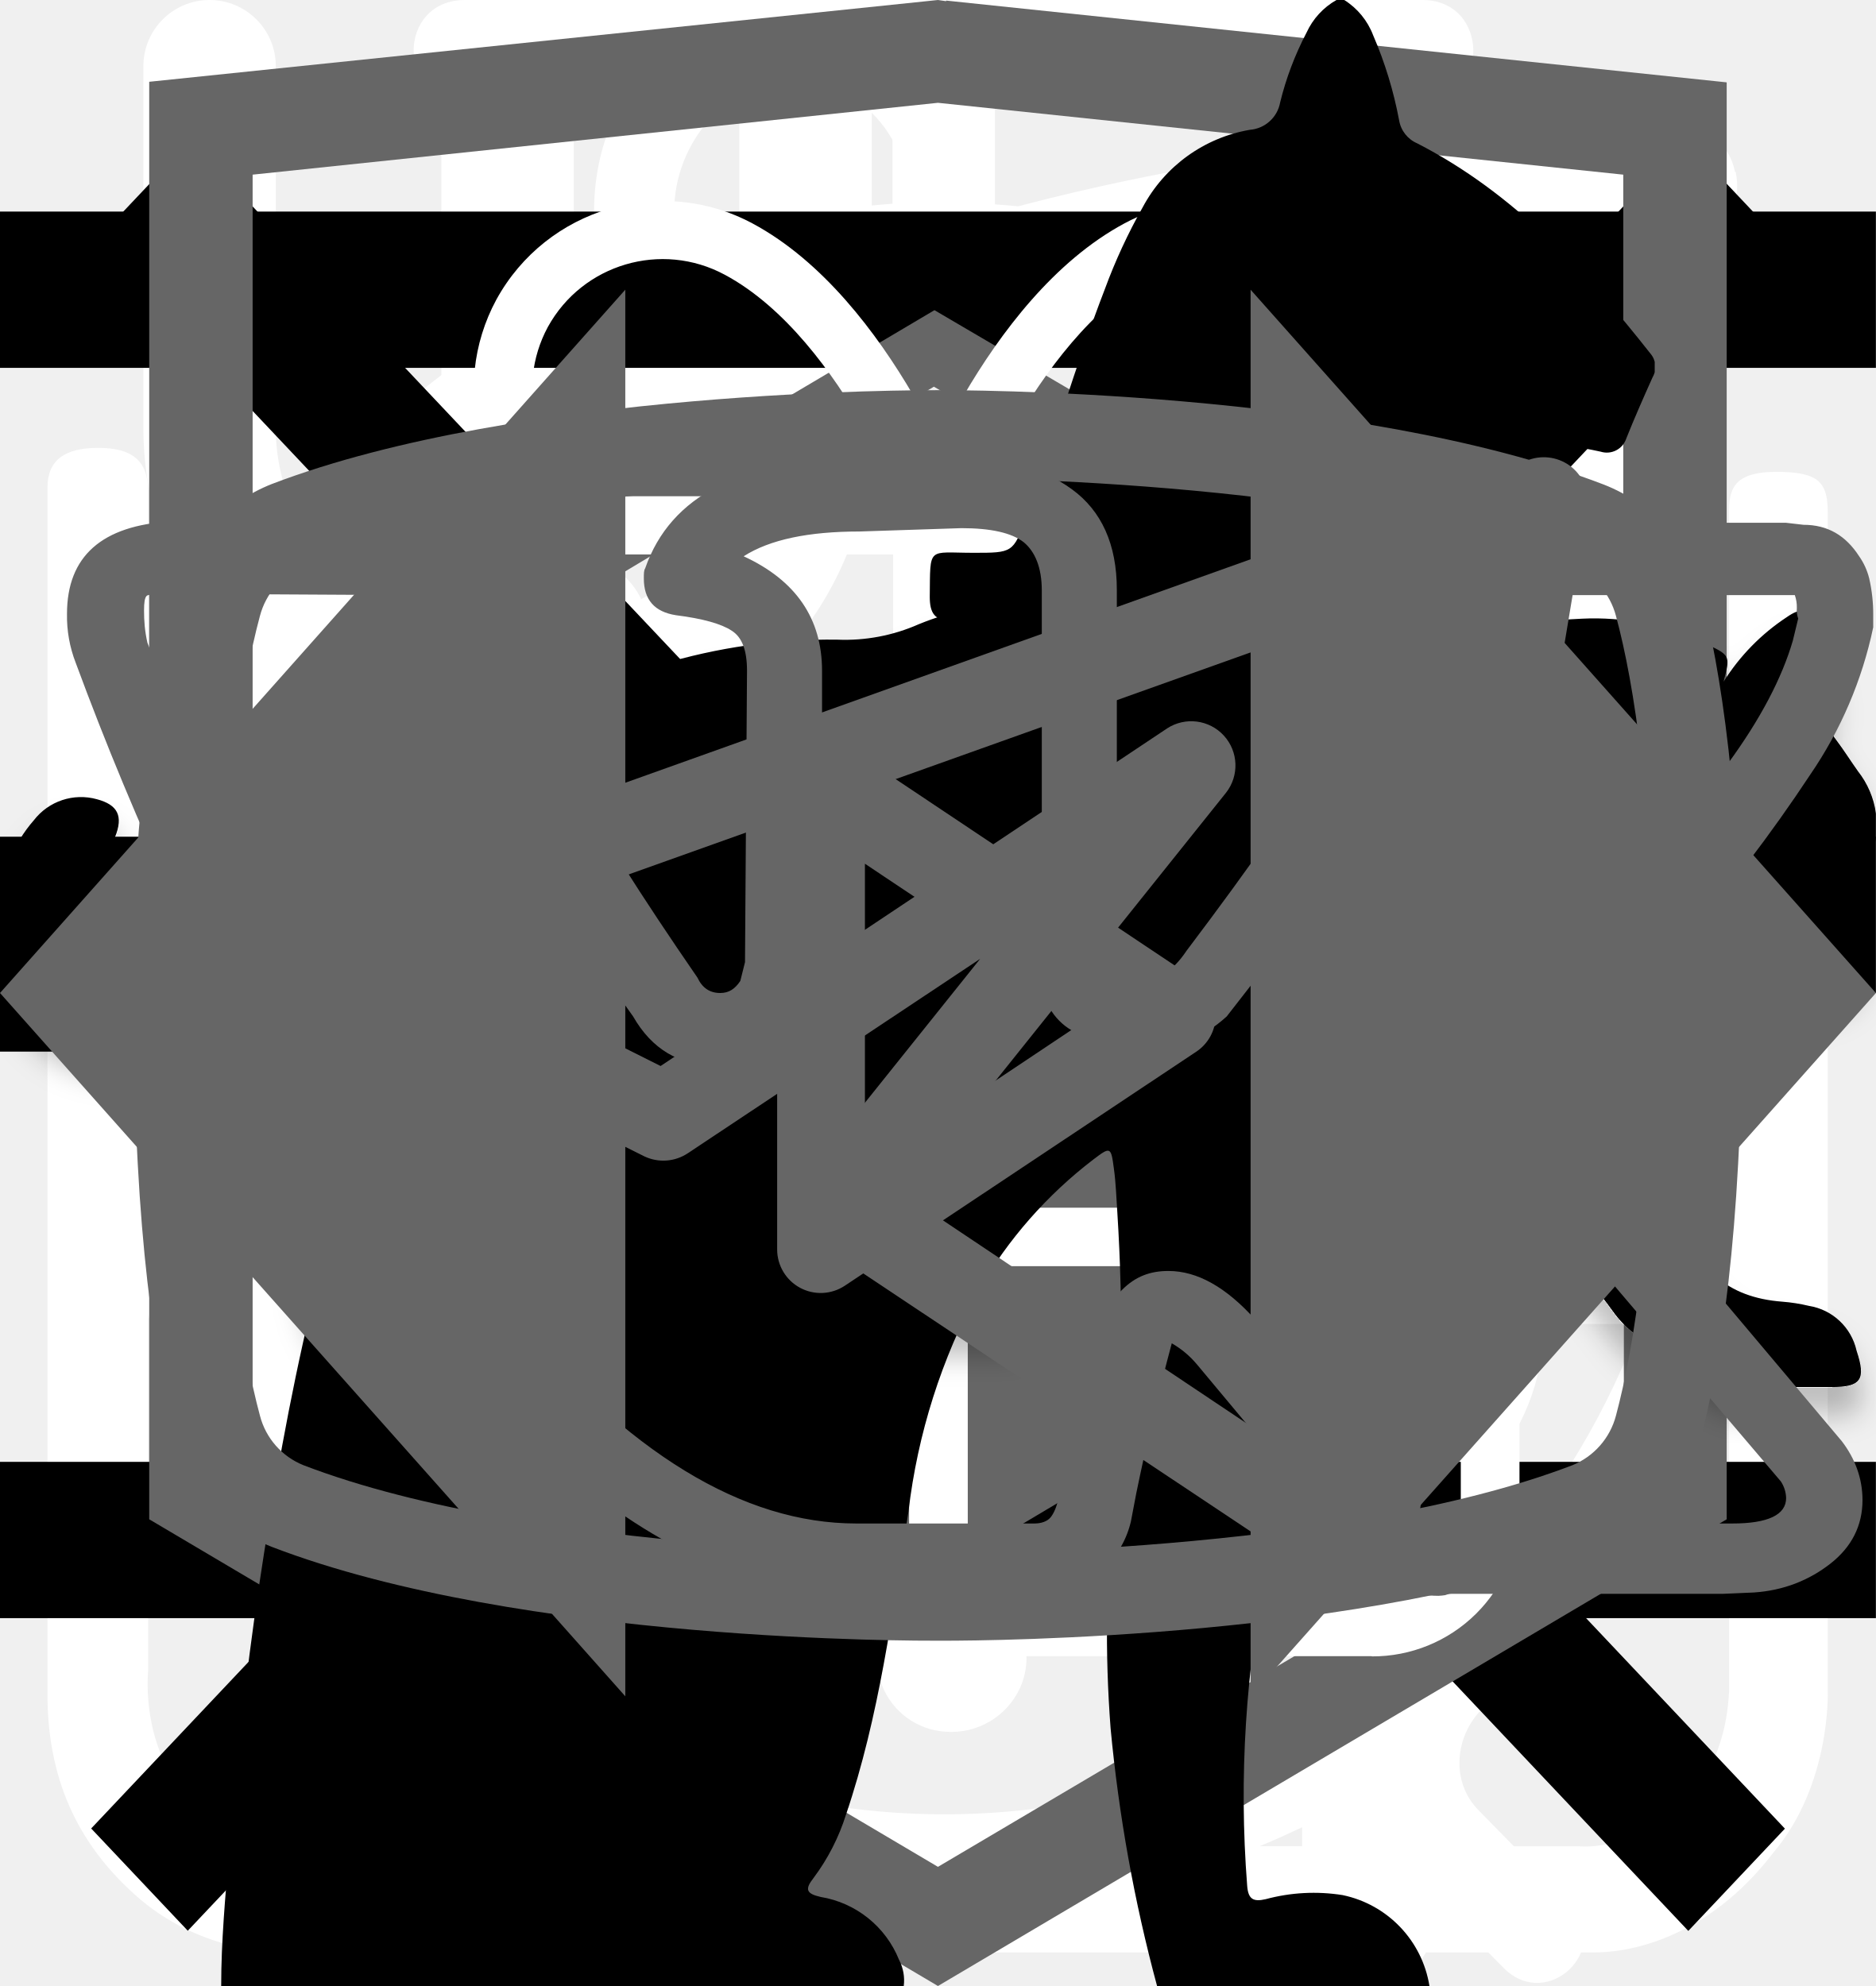
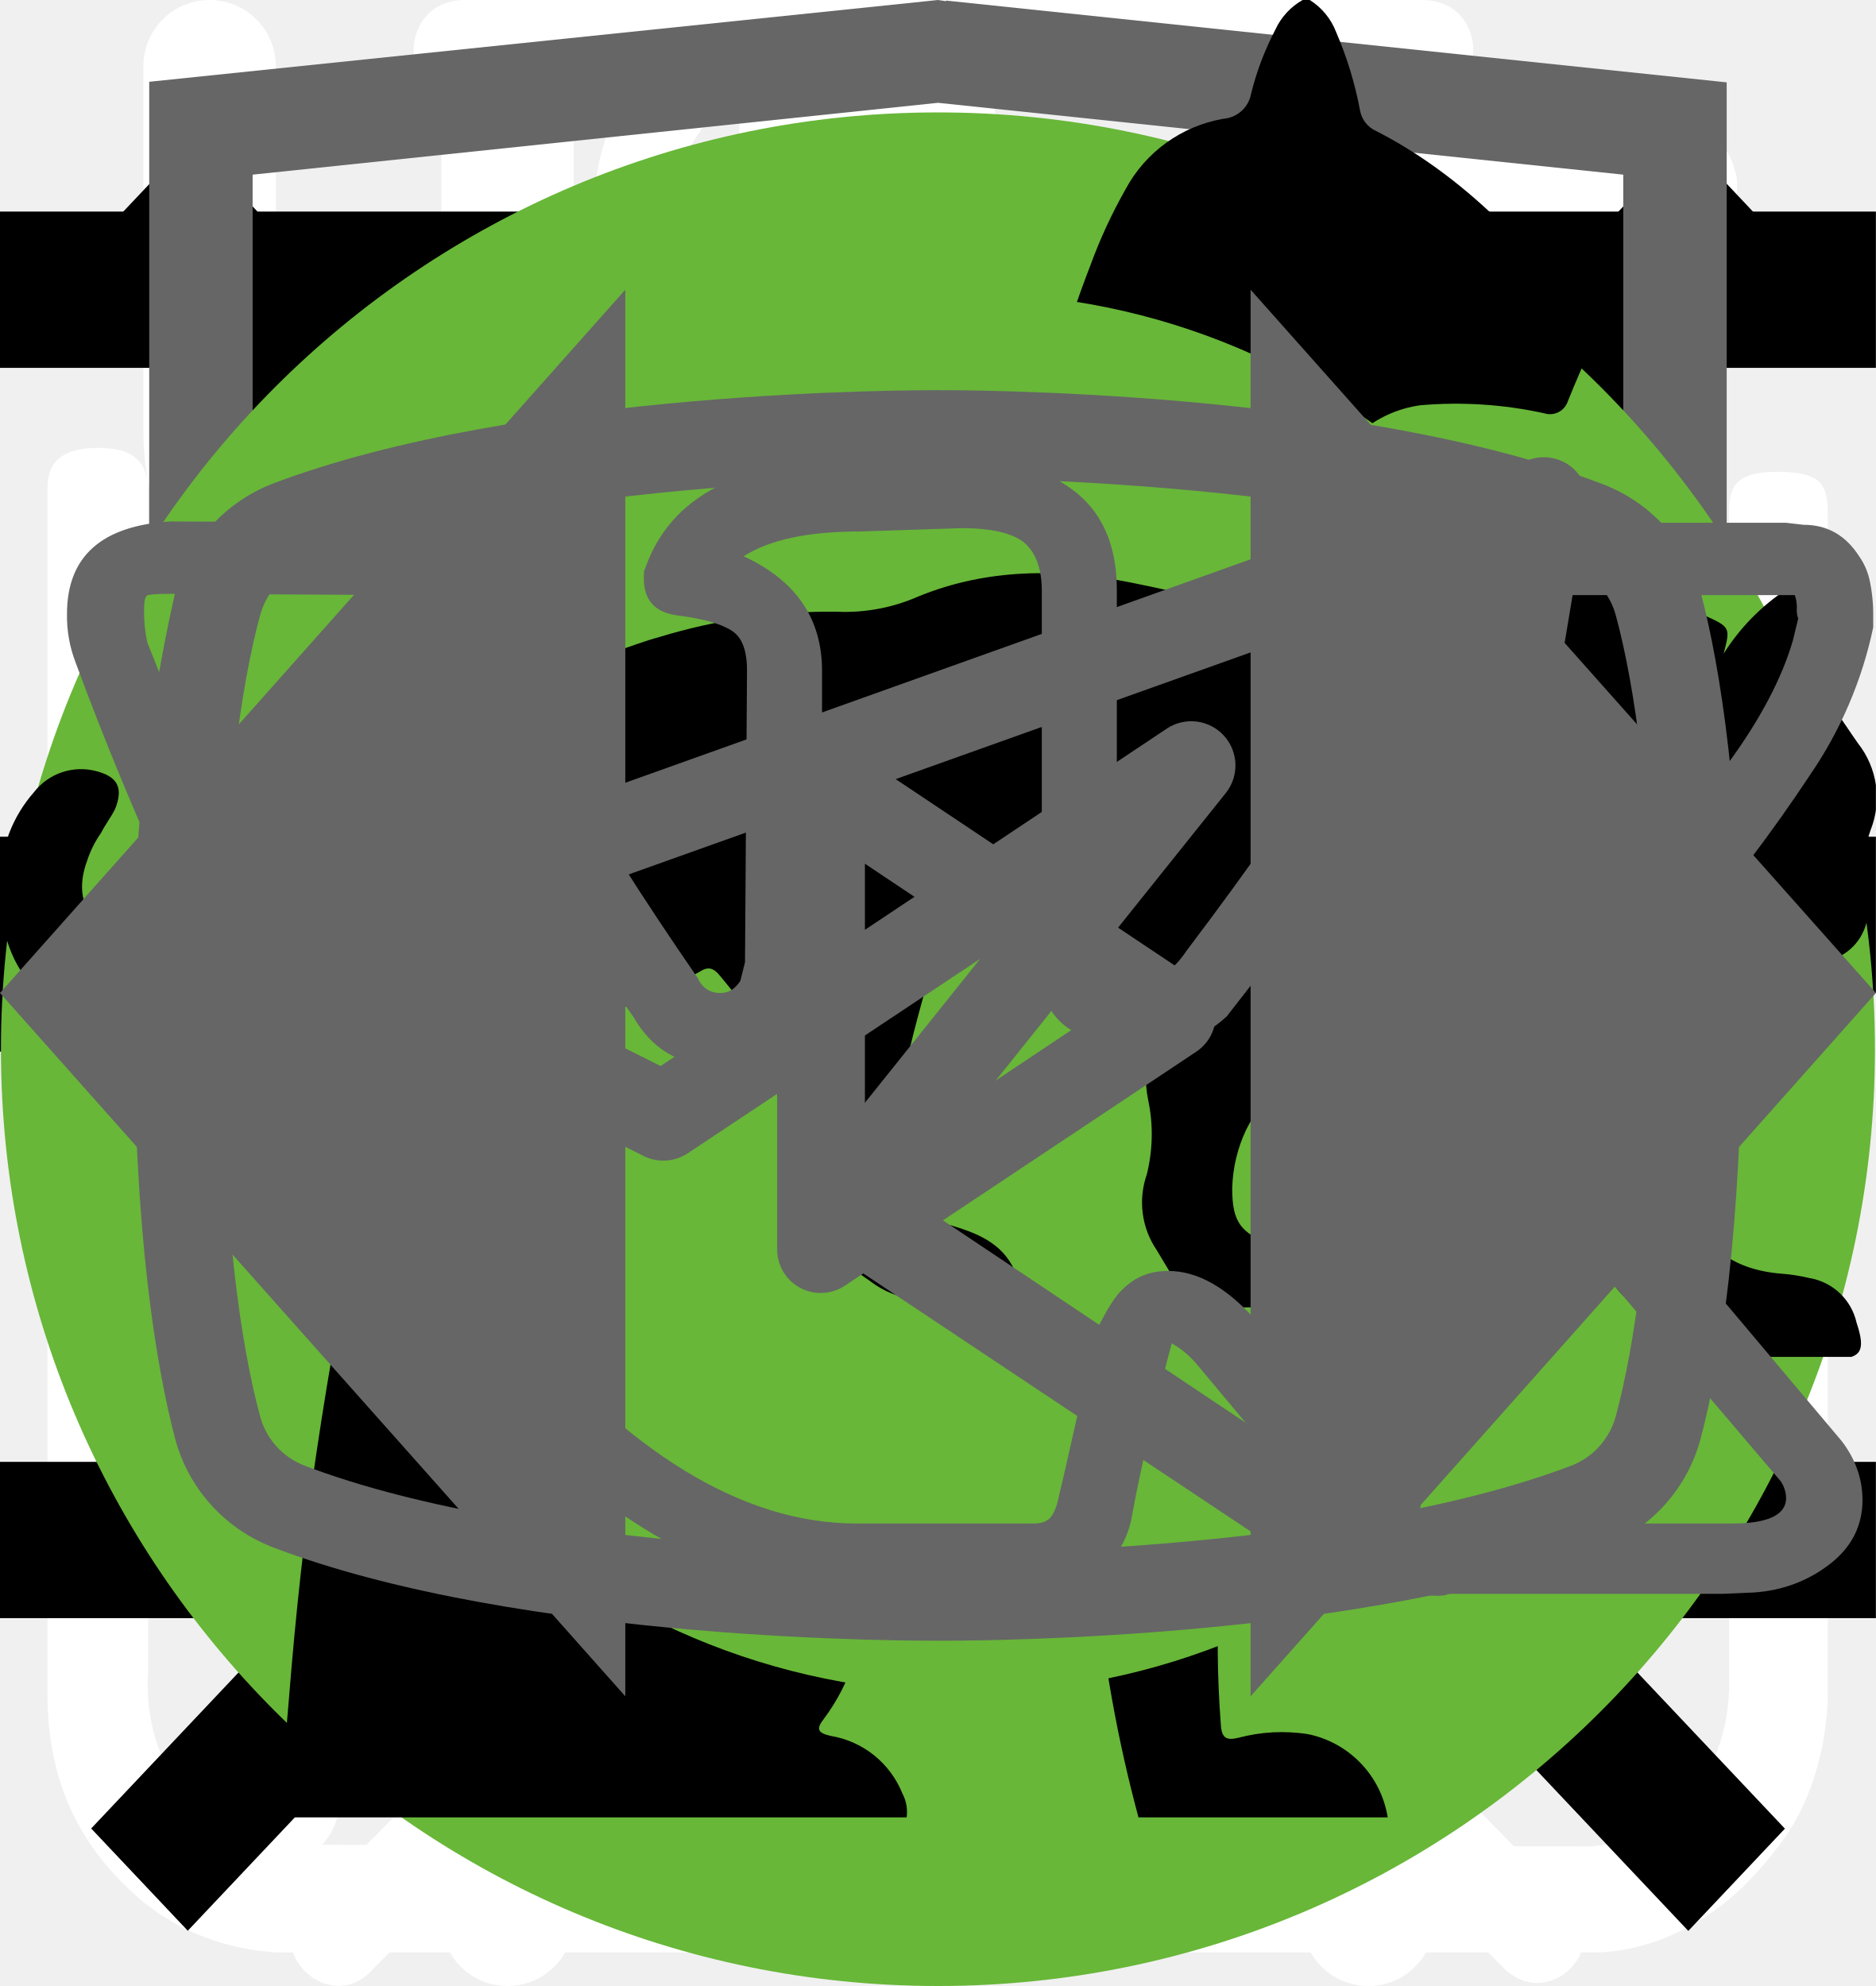
<svg xmlns="http://www.w3.org/2000/svg">
  <style>:root svg:not(:target){display:none}</style>
  <svg viewBox="0 0 27 31" fill="none" id="about-icon-change">
    <path d="M6.12 0c-1.07 0-1.07 1.58 0 1.58h6.67v1.6a13.21 13.21 0 0 0-12.23 13.3c0 4.02 1.75 7.64 4.52 10.07.48.43.54 1.18.1 1.64l-1.53 1.55c-.75.69.36 1.75 1.03 1l2-2.03c.36-.34.88-.43 1.32-.21a12.79 12.79 0 0 0 11.1.06c.43-.21.96-.13 1.3.21l1.95 1.97c.68.64 1.66-.31 1.04-1l-1.45-1.48c-.45-.45-.38-1.2.1-1.63a13.47 13.47 0 0 0 4.62-10.16 13.2 13.2 0 0 0-12.27-13.28v-1.6h6.67c1.06 0 1.06-1.59 0-1.59h-14.94Zm-4.12 16.47c0-6.53 5.2-11.82 11.6-11.82 6.41 0 11.6 5.3 11.6 11.82 0 6.55-5.19 11.85-11.6 11.85-6.4 0-11.6-5.3-11.6-11.85Zm10.8-8.09c0-1.1 1.66-1.1 1.66 0v8.63c0 .23-.09.44-.25.6a.86.86 0 0 1-.6.25.82.82 0 0 1-.57-.23.8.8 0 0 1-.24-.56v-8.69Zm-5 2.62c.31 0 .61-.12.83-.34a1.14 1.14 0 0 0-.82-1.96c-.3.02-.56.16-.75.37a1.14 1.14 0 0 0 .75 1.92Zm11.6 0c.31 0 .6-.12.82-.34a1.14 1.14 0 0 0-.82-1.96 1.14 1.14 0 0 0 0 2.29Zm-10.43 12.59c0 1.53-2.33 1.53-2.33 0s2.33-1.53 2.33 0Zm4.64 3.44a1.18 1.18 0 0 0 1.17-.68 1.14 1.14 0 0 0-.7-1.56 1.17 1.17 0 0 0-1.22.32 1.14 1.14 0 0 0 .75 1.92Zm-8.12-10.39a1.14 1.14 0 0 1-.69 1.17 1.17 1.17 0 0 1-1.57-.7 1.14 1.14 0 0 1 .32-1.2 1.17 1.17 0 0 1 1.94.73Zm17.39 1.15a1.17 1.17 0 0 0 1.17-.68 1.14 1.14 0 0 0-.7-1.55 1.17 1.17 0 0 0-1.22.32 1.14 1.14 0 0 0 .75 1.91Zm-2.32 5.8c0 1.53-2.32 1.53-2.32 0s2.32-1.53 2.32 0Z" fill="#fff" />
  </svg>
  <svg viewBox="0 0 27 29" fill="none" id="about-icon-form">
    <path d="M11.38 0c-1.64 0-2.9 1.36-2.9 3.08s1.26 3.08 2.9 3.08c1.63 0 2.9-1.36 2.9-3.08s-1.27-3.08-2.9-3.08Zm0 1.18c1 0 1.72.84 1.72 1.9 0 1-.8 1.9-1.72 1.9-1 0-1.73-.84-1.73-1.9 0-1 .78-1.9 1.72-1.9Zm-10.88 23.56c0 1.18.4 2.18 1.36 3 1 .84 2.17.77 2.17.77h19.04c.77 0 1.8-.38 2.62-1.45.85-1 .8-2.36.8-2.36v-17.21c0-.44-.12-.6-.75-.6-.64 0-.69.27-.69.59v17.22c-.02.3-.07 1.08-.74 1.72-.74.62-1.45.54-1.45.54s-18.13 0-19.03-.03a2.14 2.14 0 0 1-1.45-.9c-.51-.73-.41-1.63-.41-1.63v-17.22c0-.46-.24-.64-.73-.64s-.74.18-.74.58v17.62Zm16.31-16.31c-1.08.23-2.17.38-4.26 2.35-2.08 2-3.62 1.9-5.16 1.82-1.54-.1-3.17-1.54-3.45-1.9-.33-.36-.9-.12-1.08.11-.16.24-.16.64.1 1 1.27 1.18 2.45 2.08 4.72 2.26a7.5 7.5 0 0 0 5.89-2.26c1.45-1.45 2.17-1.72 3.26-1.9a6.3 6.3 0 0 1 5.08 1.26c1 1.1 1.26.78 1.54.48.54-.72-.23-1.27-1.1-1.9a7.24 7.24 0 0 0-5.52-1.28l-.02-.04Zm-9.06 7.16c-1.18 0-2.08 1-2.08 2.26 0 1.27.9 2.27 2.08 2.27 1.18 0 2.08-1 2.08-2.27s-.9-2.26-2.08-2.26Zm11.78.78c-1.54 0-2.8 1.36-2.8 2.99 0 1.63 1.26 2.99 2.8 2.99 1.54 0 2.81-1.36 2.81-3 0-1.62-1.27-2.98-2.8-2.98Zm0 1.45c.8 0 1.45.7 1.45 1.54a1.5 1.5 0 0 1-1.45 1.54c-.8 0-1.45-.7-1.45-1.54 0-.86.65-1.54 1.45-1.54Z" fill="#fff" />
  </svg>
  <svg viewBox="0 0 26 30" fill="none" id="about-icon-meal">
    <path fill-rule="evenodd" clip-rule="evenodd" d="M19.12.08a1 1 0 0 1 1.09.21c.9.91 2.1 2.88 3.06 5.92a42.6 42.6 0 0 1 1.73 12.79 1 1 0 0 1-1 1h-3.5v9a1 1 0 1 1-2 0v-28a1 1 0 0 1 .62-.92Zm1.38 17.92h2.5a39.62 39.62 0 0 0-1.64-11.19 22.4 22.4 0 0 0-.86-2.3v13.49Zm-14-18a1 1 0 0 1 1 1v28a1 1 0 1 1-2 0v-28a1 1 0 0 1 1-1Z" fill="#fff" />
    <path fill-rule="evenodd" clip-rule="evenodd" d="M2 0a1 1 0 0 1 1 1v5.5c0 .56.2 1.32.7 1.92.48.56 1.31 1.08 2.8 1.08a1 1 0 1 1 0 2 5.41 5.41 0 0 1-4.33-1.8 5.07 5.07 0 0 1-1.17-3.2v-5.5a1 1 0 0 1 1-1Z" fill="#fff" />
    <path fill-rule="evenodd" clip-rule="evenodd" d="M11 0a1 1 0 0 0-1 1v5.5c0 .56-.2 1.32-.7 1.92-.48.56-1.31 1.08-2.8 1.08a1 1 0 0 0 0 2 5.4 5.4 0 0 0 4.33-1.8 5.07 5.07 0 0 0 1.17-3.2v-5.5a1 1 0 0 0-1-1Z" fill="#fff" />
  </svg>
  <svg viewBox="0 0 30 32" fill="none" id="about-icon-substances">
    <g clip-path="url(#about-icon-substances_0)">
      <path d="M27.84 2.77a.95.95 0 0 0-.9-.77h-.01c-4.94.03-16.95.92-21.8 8.38-2.51 3.88-2.73 8.91-.64 14.96l.07.13a25.93 25.93 0 0 0-1.04 3.32 1 1 0 0 0 .72 1.19l.2.02c.43 0 .81-.32.9-.79.03-.1 2.42-10.37 10.86-16.38.43-.3.55-.93.26-1.38a.9.9 0 0 0-1.3-.28c-4.79 3.4-7.74 8-9.47 11.65-1.24-4.57-.92-8.37.99-11.3 3.74-5.76 12.62-7.15 17.98-7.45-1.16 1.8-2.41 5.1-2.41 10.93 0 3.12-.83 5.52-2.47 7.14-2.62 2.6-6.88 2.83-10 2.58-.51-.04-.96.38-1 .93-.04.55.35 1.03.86 1.07.63.05 1.3.08 1.98.08 3.18 0 6.87-.66 9.43-3.2 2.04-2 3.07-4.9 3.07-8.6 0-9.1 3.22-11.1 3.23-11.1.4-.21.6-.68.5-1.13Z" fill="#fff" />
    </g>
    <defs>
      <clipPath id="about-icon-substances_0">
        <path fill="#fff" d="M0 0h30v32h-30z" />
      </clipPath>
    </defs>
  </svg>
  <svg viewBox="0 0 32 12" fill="none" id="arrow-icon">
    <path stroke="#000" stroke-width="2" d="M0 6h18" />
    <path d="m24 6-6.75 5.2v-10.4l6.75 5.2Z" fill="#000" />
  </svg>
  <svg viewBox="0 0 24 24" fill="none" id="burger-menu">
    <path stroke="#000" stroke-width="2" d="M0 3h24m-24 8h24m-24 8h24" />
  </svg>
  <svg viewBox="0 0 20 20" fill="none" id="close-button">
    <path transform="matrix(.68659 -.72705 .68659 .72705 2.002 20)" stroke="#000" stroke-width="1.5" d="M0-.75h24.76" />
    <path transform="matrix(.68659 .72705 -.68659 .72705 1 2)" stroke="#000" stroke-width="1.5" d="M0-.75h24.76" />
  </svg>
  <svg viewBox="0 0 27 34" fill="none" id="html-academy-logo">
    <g clip-path="url(#html-academy-logo_0)">
      <path d="m13.64.02-.14-.02-13.5 1.4v24.61l13.5 7.99 13.5-7.99v-24.6l-13.36-1.4Zm11.6 25-11.74 6.94-11.73-6.94v-10.1l11.68 6.93.02 1.25-8.02-4.75v1.23l8.04 4.8.02 1.3-8.05-4.76v1.22l8.04 4.81 8.12-4.83v-5.21l3.62-2.15v10.26Zm0-11.57-3.23 1.88-1.48.88-7.06-4.19-.01 1.23 6.04 3.57-.06.03-.13.07-.86.5-4.98-2.95-.01 1.22 3.93 2.33-.93.61-.02.01-2.97-1.74-.01 1.23 1.94 1.13-1.98 1.19-11.62-6.87 11.63-6.96 11.8 6.83Zm0-1.22-11.8-6.92-11.67 6.91v-9.23l11.73-1.23 11.73 1.23v9.24Z" fill="#666" />
    </g>
    <defs>
      <clipPath id="html-academy-logo_0">
        <path fill="#fff" d="M0 0h27v34h-27z" />
      </clipPath>
    </defs>
  </svg>
  <svg viewBox="0 0 78 81" fill="none" id="present-icon">
    <path d="M64.02 35.63h-49.99a3.18 3.18 0 0 1-3.18-3.16v-9.47a3.18 3.18 0 0 1 3.18-3.16h49.98a3.17 3.17 0 0 1 3.19 3.16v9.47a3.17 3.17 0 0 1-3.18 3.16Zm-49.99-13.37c-.4 0-.74.34-.74.74v9.47c0 .4.33.74.74.74h49.98c.41 0 .75-.33.75-.74v-9.47c0-.4-.34-.74-.75-.74h-49.98Z" fill="#fff" />
    <path d="M57.04 68.08h-36.04a6.11 6.11 0 0 1-6.13-6.09v-27.57c0-.67.55-1.21 1.22-1.21.68 0 1.22.54 1.22 1.21v27.57a3.68 3.68 0 0 0 3.69 3.67h36.04a3.68 3.68 0 0 0 3.7-3.67v-27.57a1.22 1.22 0 0 1 2.44 0v27.57a6.11 6.11 0 0 1-6.14 6.1Z" fill="#fff" />
    <path d="M39.02 68.08c-.67 0-1.22-.54-1.22-1.2v-32.46c0-.67.55-1.21 1.22-1.21.68 0 1.22.54 1.22 1.21v32.45c0 .67-.54 1.21-1.22 1.21Zm-15.21-45.82a7.81 7.81 0 0 1-3.17-10.6 7.9 7.9 0 0 1 10.66-3.16c5.82 3.13 8.96 11.86 9.09 12.23l-2.3.8c-.03-.08-2.96-8.22-7.95-10.9a5.45 5.45 0 0 0-7.36 2.17 5.4 5.4 0 0 0 2.2 7.33l-1.17 2.13Z" fill="#fff" />
    <path d="m54.23 22.26-1.16-2.14a5.38 5.38 0 0 0-1.03-9.92 5.42 5.42 0 0 0-4.14.43c-4.98 2.68-7.91 10.82-7.94 10.9l-2.3-.8c.13-.37 3.27-9.1 9.08-12.23a7.86 7.86 0 0 1 11.29 9.1c-.6 2-1.95 3.66-3.8 4.66Zm7.72 29.6h-45.86c-.67 0-1.22-.55-1.22-1.21 0-.67.55-1.22 1.22-1.22h45.86a1.21 1.21 0 1 1 0 2.42Z" fill="#fff" />
  </svg>
-   <svg viewBox="0 0 140 194" fill="none" id="programs-slim">
+   <svg viewBox="0 0 100 106" fill="none" id="programs-slim">
+     <circle cx="50" cy="56" r="50" fill="#68B738" />
    <g clip-path="url(#programs-slim_0)">
-       <path d="M109.68 0h-.76a7 7 0 0 0-2.92 3.18c-1.13 2.16-2 4.45-2.58 6.82a3.26 3.26 0 0 1-2.96 2.68 14.68 14.68 0 0 0-10.46 7.56 54.62 54.62 0 0 0-3.7 8c-2.84 7.36-5.02 14.96-7.7 22.38-1.26 3.38-1.32 3.38-5.12 3.38-4.54 0-4.22-.7-4.28 4.3 0 1.58.48 2.38 2.16 2.3.52 0 1.3-.26 1.5.42.2.68-.48.98-.88 1.38a18 18 0 0 1-8.66 4.88c-3.8 1.02-7.68 1.82-11.38 3.06-9.5 3.18-18.28 7.62-25.12 15.14a56 56 0 0 0-9.48 15.68c-7.34 17.28-10.9 35.48-13.66 53.86a375.77 375.77 0 0 0-2.92 26c-.36 4.28-.76 8.62-.76 12.98h66.66a4.36 4.36 0 0 0-.46-2.56 10 10 0 0 0-7.66-6.14c-1.4-.32-1.56-.74-.7-1.84a20.7 20.7 0 0 0 3.18-6.2c3.26-9.62 4.52-19.66 6.1-29.6a60 60 0 0 1 6.88-21.66 43.2 43.2 0 0 1 11.18-12.74c1.66-1.26 1.72-1.26 2 .88.2 1.42.24 2.88.34 4.32.6 9.45.48 18.93-.36 28.36-.76 7.31-.86 14.67-.3 22 .8 8.5 2.31 16.93 4.54 25.18h26.6a10.82 10.82 0 0 0-8.48-8.88 18 18 0 0 0-7.52.4c-1.2.28-1.7 0-1.8-1.3a112.7 112.7 0 0 1 2-31.64c2.67-12 4.71-24.14 6.12-36.36a35.5 35.5 0 0 1 4.56-14c2.38-4.24 4.46-8.64 6.8-12.9a11.75 11.75 0 0 0 .84-10.38c-.54-1.42-1.06-2.86-1.72-4.22-2-3.9-4-7.76-5.84-11.7-.98-2-.76-2.24 1.42-2.3 3.26 0 3.26 0 3.32-3.28v-1.32c0-1.38-.52-2.14-2-2h-3.04c-1.38 0-1.78-.58-1.44-2a12.48 12.48 0 0 1 10.26-8.86 44 44 0 0 1 13.24.86 2 2 0 0 0 2.5-1.28c.8-2 1.68-4 2.58-6a2 2 0 0 0-.2-2.28c-6.4-8.12-13.34-15.7-22.8-20.56a2.98 2.98 0 0 1-1.76-2.24 39.16 39.16 0 0 0-2.54-8.32 7 7 0 0 0-2.82-3.44Z" fill="#000" />
+       <path d="M69.84 0h-.38a3.5 3.5 0 0 0-1.46 1.59c-.56 1.08-1 2.23-1.29 3.41a1.63 1.63 0 0 1-1.48 1.34 7.34 7.34 0 0 0-5.23 3.78 27.31 27.31 0 0 0-1.85 4c-1.42 3.68-2.51 7.48-3.85 11.19-.63 1.69-.66 1.69-2.56 1.69-2.27 0-2.11-.35-2.14 2.15 0 .79.24 1.19 1.08 1.15.26 0 .65-.13.75.21.1.34-.24.49-.44.69a9 9 0 0 1-4.33 2.44c-1.9.51-3.84.91-5.69 1.53-4.75 1.59-9.14 3.81-12.56 7.57a28 28 0 0 0-4.74 7.84c-3.67 8.64-5.45 17.74-6.83 26.93-.65 4.31-1.11 8.64-1.46 13-.18 2.14-.38 4.31-.38 6.49h33.33a2.1 2.1 0 0 0-.23-1.28 5 5 0 0 0-3.83-3.07c-.7-.16-.78-.37-.35-.92.7-.94 1.24-1.98 1.59-3.1 1.63-4.81 2.26-9.83 3.05-14.8a30 30 0 0 1 3.44-10.83 21.6 21.6 0 0 1 5.59-6.37c.83-.63.86-.63 1 .44.1.71.12 1.44.17 2.16.3 4.72.24 9.46-.18 14.18a61.67 61.67 0 0 0-.15 11c.4 4.25 1.16 8.47 2.27 12.59h13.3a5.41 5.41 0 0 0-4.24-4.44 9 9 0 0 0-3.76.2c-.6.14-.85 0-.9-.65a56.35 56.35 0 0 1 1-15.82c1.33-6 2.36-12.07 3.06-18.18a17.75 17.75 0 0 1 2.28-7c1.19-2.12 2.23-4.32 3.4-6.45a5.87 5.87 0 0 0 .42-5.19c-.27-.71-.53-1.43-.86-2.11-1-1.95-2-3.88-2.92-5.85-.49-1-.38-1.12.71-1.15 1.63 0 1.63 0 1.66-1.64v-.66c0-.69-.26-1.07-1-1h-1.52c-.69 0-.89-.29-.72-1a6.24 6.24 0 0 1 5.13-4.43 22 22 0 0 1 6.62.43 1 1 0 0 0 1.25-.64c.4-1 .84-2 1.29-3a1 1 0 0 0-.1-1.14c-3.2-4.06-6.67-7.85-11.4-10.28a1.49 1.49 0 0 1-.88-1.12 19.6 19.6 0 0 0-1.27-4.16 3.5 3.5 0 0 0-1.41-1.72Z" fill="#000" />
    </g>
    <defs>
      <clipPath id="programs-slim_0">
-         <path fill="#fff" d="M0 0h140v194h-140z" />
+         <path fill="#fff" transform="translate(15)" d="M0 0h70v97h-70z" />
      </clipPath>
    </defs>
  </svg>
-   <svg viewBox="0 0 268 112" fill="none" id="programs-weight">
-     <g filter="url(#programs-weight_0)">
-       <path d="M246.24 11.51a30.4 30.4 0 0 1 9-9.2c2-1.4 3.2-1.4 4.4 1.2 1.6 3.8 3 7.8 1.8 12a4.59 4.59 0 0 0 .8 4.2c1.2 1.6 2.2 3.2 3.2 4.6a12.54 12.54 0 0 1 1.8 12.4 10.86 10.86 0 0 0-.4 6.2c.4 1.98.4 4.02 0 6a7.5 7.5 0 0 1-5.4 6.4 10.42 10.42 0 0 0-6.4 4 2.09 2.09 0 0 1-1.8 1c-2.4.4-8.4-5-8.4-7.4v-1.2c.2-7.2-.2-7.8-6.8-10.8a8.78 8.78 0 0 1-3.6-2.4c-1.2-1.6-2.8-1.4-4.6-.8-1.8.6-2.8 1.8-2.6 3.8.6 4.85.8 9.73.6 14.6.01.56.15 1.1.4 1.6 6.2 9 8.6 19.6 11.6 29.8 2.4 7.8 6.8 12 14.8 12.6 1.28.1 2.55.3 3.8.6a8.32 8.32 0 0 1 6.8 6.4c1.4 4.2.6 5.2-3.6 5.2h-13a6.48 6.48 0 0 1-4.6-1.6 23.39 23.39 0 0 0-6.8-4 14.53 14.53 0 0 1-6.8-5.2 57.17 57.17 0 0 0-8-9c-5.6-5.8-11.6-11.4-16.8-17.4a22.77 22.77 0 0 1-6.4-15.2c0-1.8-.4-2.6-2.4-1.8-.6.38-1.3.6-2 .6-5.6 0-8.4 3.4-10.4 8.4-1.8 4.2-4.2 8.2-6.4 12.4a20.8 20.8 0 0 0-2 8.4c0 4.8 1.2 6.4 5.6 8 2.8 1 5.4 2 6.8 4.8 1.6 3.2 1.2 4-2.2 4.2h-13.6a3.76 3.76 0 0 1-3.8-2.2l-3.6-6a12.1 12.1 0 0 1-1.4-10.8c.86-3.47.93-7.1.2-10.6a16.84 16.84 0 0 1 3.4-14c1.2-1.4 1.2-2-.8-2.4a100.13 100.13 0 0 1-23.74-8.25.2.2 0 0 1-.06-.15c-6.4-2.4-7.6-2-9.4 4.6-1.6 5.6-3.2 11.2-4.4 17-1.4 6.4.2 12.4 2.2 18.4.8 2.4 3.2 2.2 5 2.8 4 1.2 7.4 2.8 9 7 1.4 3.2 1.2 3.6-2.2 3.6-3.4 0-6.8-.2-10.4 0-3.04.06-6-.93-8.4-2.8-9.6-6.4-12.4-16.2-13.2-26.8-.4-6.6-4-11.8-8.2-16.8-.8-1-1.6-1.4-2.8-.6a88.62 88.62 0 0 1-13.4 6 53.42 53.42 0 0 0-24.4 17.6 21.26 21.26 0 0 0-4.4 10.2c-.6 3.6.4 5.2 4 6.2s5.4 3 5.8 6.8c.2 1.6-.4 2.4-2 2.4h-16.2a3.3 3.3 0 0 1-2.6-1.6c-2.52-3.1-3.86-7-3.8-11-.1-6.9.5-13.8 1.8-20.6a12.6 12.6 0 0 1 6.8-9.6c11.8-5.6 18-16.2 23.6-27.2 1.2-2.2.2-2.6-1.8-2.4-5.6.78-10.9 2.98-15.4 6.4-5.9 4.3-11.45 9.05-16.6 14.2a33.34 33.34 0 0 1-20.6 9.8c-14.6.8-21.4-7.4-20.8-20.6.13-4.5 1.83-8.81 4.8-12.2a8.5 8.5 0 0 1 9-3c3 .8 3.8 2.4 2.6 5.4-.6 1.2-1.4 2.2-2 3.4a15 15 0 0 0-2 4c-2.2 6 .8 10.2 7 10.8 6.6.6 12-2.2 17-6.2a89.88 89.88 0 0 0 16-16.6 41.58 41.58 0 0 1 28.8-16.2c4.6-.6 8.6-2.6 13-3.8a83.01 83.01 0 0 1 25.4-3.6 26 26 0 0 0 11.6-2.2c9.8-4 20-4 30.2-2 8 1.6 16 3.6 23.8 5.6 4.64.87 9.41.73 14-.4a135.6 135.6 0 0 1 26.8-4c5.92-.28 11.83.88 17.2 3.4 4 1.8 4 1.8 3 5.6Z" fill="#000" />
+   <svg viewBox="0 0 134 100" fill="none" id="programs-weight">
+     <circle cx="69" cy="50" r="50" fill="#68B738" />
+     <g clip-path="url(#programs-weight_0)">
+       <path d="M123.12 25.76a15.2 15.2 0 0 1 4.5-4.6c1-.7 1.6-.7 2.2.6.8 1.9 1.5 3.9.9 6a2.29 2.29 0 0 0 .4 2.1c.6.8 1.1 1.6 1.6 2.3a6.27 6.27 0 0 1 .9 6.2 5.38 5.38 0 0 0-.2 3.1c.2.99.2 2 0 3a3.75 3.75 0 0 1-2.7 3.2 5.21 5.21 0 0 0-3.2 2 1.05 1.05 0 0 1-.9.5c-1.2.2-4.2-2.5-4.2-3.7v-.6c.1-3.6-.1-3.9-3.4-5.4a4.4 4.4 0 0 1-1.8-1.2c-.6-.8-1.4-.7-2.3-.4-.9.3-1.4.9-1.3 1.9.3 2.42.4 4.86.3 7.3 0 .27.07.55.2.8 3.1 4.5 4.3 9.8 5.8 14.9 1.2 3.9 3.4 6 7.4 6.3.64.05 1.27.15 1.9.3a4.16 4.16 0 0 1 3.4 3.2c.7 2.1.3 2.6-1.8 2.6h-6.5a3.24 3.24 0 0 1-2.3-.8 11.71 11.71 0 0 0-3.4-2 7.26 7.26 0 0 1-3.4-2.6 28.58 28.58 0 0 0-4-4.5c-2.8-2.9-5.8-5.7-8.4-8.7a11.38 11.38 0 0 1-3.2-7.6c0-.9-.2-1.3-1.2-.9-.3.19-.65.3-1 .3-2.8 0-4.2 1.7-5.2 4.2-.9 2.1-2.1 4.1-3.2 6.2a10.4 10.4 0 0 0-1 4.2c0 2.4.6 3.2 2.8 4 1.4.5 2.7 1 3.4 2.4.8 1.6.6 2-1.1 2.1h-6.8a1.88 1.88 0 0 1-1.9-1.1l-1.8-3a6.05 6.05 0 0 1-.7-5.4c.43-1.74.47-3.55.1-5.3a8.42 8.42 0 0 1 1.7-7c.6-.7.6-1-.4-1.2a50.07 50.07 0 0 1-11.87-4.13.1.1 0 0 1-.03-.07c-3.2-1.2-3.8-1-4.7 2.3-.8 2.8-1.6 5.6-2.2 8.5-.7 3.2.1 6.2 1.1 9.2.4 1.2 1.6 1.1 2.5 1.4 2 .6 3.7 1.4 4.5 3.5.7 1.6.6 1.8-1.1 1.8-1.7 0-3.4-.1-5.2 0a6.7 6.7 0 0 1-4.2-1.4c-4.8-3.2-6.2-8.1-6.6-13.4-.2-3.3-2-5.9-4.1-8.4-.4-.5-.8-.7-1.4-.3a44.32 44.32 0 0 1-6.7 3 26.71 26.71 0 0 0-12.2 8.8 10.63 10.63 0 0 0-2.2 5.1c-.3 1.8.2 2.6 2 3.1s2.7 1.5 2.9 3.4c.1.8-.2 1.2-1 1.2h-8.1a1.65 1.65 0 0 1-1.3-.8 8.56 8.56 0 0 1-1.9-5.5c-.05-3.46.25-6.91.9-10.3a6.3 6.3 0 0 1 3.4-4.8c5.9-2.8 9-8.1 11.8-13.6.6-1.1.1-1.3-.9-1.2-2.8.39-5.45 1.49-7.7 3.2a70.62 70.62 0 0 0-8.3 7.1 16.67 16.67 0 0 1-10.3 4.9c-7.3.4-10.7-3.7-10.4-10.3a9.67 9.67 0 0 1 2.4-6.1 4.25 4.25 0 0 1 4.5-1.5c1.5.4 1.9 1.2 1.3 2.7-.3.6-.7 1.1-1 1.7a7.5 7.5 0 0 0-1 2c-1.1 3 .4 5.1 3.5 5.4 3.3.3 6-1.1 8.5-3.1 3.01-2.41 5.7-5.2 8-8.3a20.79 20.79 0 0 1 14.4-8.1c2.3-.3 4.3-1.3 6.5-1.9a41.5 41.5 0 0 1 12.7-1.8 13 13 0 0 0 5.8-1.1c4.9-2 10-2 15.1-1 4 .8 8 1.8 11.9 2.8 2.32.43 4.7.36 7-.2a67.79 67.79 0 0 1 13.4-2c2.96-.15 5.91.44 8.6 1.7 2 .9 2 .9 1.5 2.8Z" fill="#000" />
    </g>
    <defs>
-       <filter id="programs-weight_0" x="-4" y="0" width="276.126" height="120.322" filterUnits="userSpaceOnUse" color-interpolation-filters="sRGB">
-         <feFlood flood-opacity="0" result="BackgroundImageFix" />
-         <feColorMatrix in="SourceAlpha" values="0 0 0 0 0 0 0 0 0 0 0 0 0 0 0 0 0 0 127 0" result="hardAlpha" />
-         <feOffset dy="4" />
-         <feGaussianBlur stdDeviation="2" />
-         <feComposite in2="hardAlpha" operator="out" />
-         <feColorMatrix values="0 0 0 0 0 0 0 0 0 0 0 0 0 0 0 0 0 0 0.25 0" />
-         <feBlend in2="BackgroundImageFix" result="effect1_dropShadow_2403_777" />
-         <feBlend in="SourceGraphic" in2="effect1_dropShadow_2403_777" result="shape" />
-       </filter>
+       <clipPath id="programs-weight_0">
+         <path fill="#fff" transform="translate(0 20)" d="M0 0h134v56h-134z" />
+       </clipPath>
    </defs>
  </svg>
  <svg viewBox="0 0 24 18" fill="none" id="slider-icon">
    <path d="m8 0-8 9 8 9v-18Zm16 9-8-9v18l8-9Z" fill="#666" />
  </svg>
  <svg viewBox="0 0 28 22" fill="none" id="telegram-icon">
    <path fill-rule="evenodd" clip-rule="evenodd" d="M23.46 3.15c.18.15.27.38.23.61l-2.63 15.76a.66.66 0 0 1-1.01.44l-7.88-5.25a.66.66 0 0 1-.15-.96l2.61-3.26-4.36 2.9a.66.66 0 0 1-.65.05l-5.26-2.63a.66.66 0 0 1 .08-1.2l18.38-6.57a.66.66 0 0 1 .64.11Zm-17.13 7.17 3.53 1.77 7.56-5.04a.66.66 0 0 1 .88.96l-4.8 6 6.43 4.3 2.28-13.66-15.88 5.67Z" fill="#666" />
  </svg>
  <svg viewBox="0 0 28 22" fill="none" id="vkontakte-icon">
    <path d="M1 5.34c0-.86.52-1.32 1.55-1.38l3.97.02c.26 0 .44.13.53.38.4 1.26.86 2.34 1.37 3.25.5.92 1.17 1.97 1.99 3.16.07.15.18.23.34.23.13 0 .22-.06.3-.18l.07-.28.03-4.35c0-.3-.07-.5-.23-.6-.15-.1-.43-.18-.83-.23-.32-.05-.48-.23-.48-.55 0-.07 0-.12.02-.15.38-1.09 1.44-1.63 3.2-1.63l1.5-.03c.67 0 1.23.16 1.67.48.44.32.67.82.67 1.5v5.72c.12.08.24.12.34.12.27 0 .5-.15.7-.45 1.95-2.58 3-4.31 3.17-5.18a.3.3 0 0 1 .05-.13c.12-.25.33-.47.61-.65.29-.19.53-.31.75-.38a.55.55 0 0 1 .24-.05h4.13l.26.03c.36 0 .63.16.83.47.07.1.12.21.15.33a2.4 2.4 0 0 1 .06.55v.18a6.11 6.11 0 0 1-.94 2.2 23.4 23.4 0 0 1-1.93 2.53c-.79.9-1.27 1.5-1.47 1.78a.93.93 0 0 0-.24.56c0 .13.07.28.21.45l3.9 4.63c.2.26.31.56.31.88 0 .38-.16.7-.48.95-.32.25-.7.4-1.14.43l-.46.02h-4.04c-.02 0-.06 0-.11.02a.86.86 0 0 1-.1.01c-.4 0-.76-.16-1.1-.48-.12-.13-.96-1.12-2.5-2.97a1.39 1.39 0 0 0-.38-.32 38.47 38.47 0 0 0-.53 2.24l-.08.42a1.4 1.4 0 0 1-1.12 1.06l-.37.02h-2.61c-1.48 0-2.95-.63-4.41-1.9a19.3 19.3 0 0 1-3.96-4.95 47.51 47.51 0 0 1-3.28-7.05 1.92 1.92 0 0 1-.13-.73Zm16.01 6.51c-.37 0-.7-.1-1.01-.29a.9.9 0 0 1-.45-.79v-5.78c0-.34-.1-.58-.27-.72-.18-.14-.49-.21-.93-.21l-1.52.05c-.76 0-1.34.12-1.73.37.78.36 1.17.93 1.17 1.71v4.43a1.5 1.5 0 0 1-.53 1.04 1.6 1.6 0 0 1-1.07.42c-.53 0-.94-.24-1.22-.73a26.16 26.16 0 0 1-3.1-5.63l-.23-.66-3.55-.02c-.23 0-.36.01-.38.03-.03.03-.04.1-.04.22 0 .15.01.3.05.48l.56 1.4c1.49 3.64 3.11 6.51 4.86 8.6 1.75 2.1 3.47 3.15 5.16 3.15h2.66c.1 0 .19-.03.24-.09.05-.06.1-.17.13-.34l.06-.25.5-2.21c.15-.3.27-.5.38-.6.2-.2.42-.28.69-.28.43 0 .86.24 1.3.73l2.27 2.71c.14.22.3.33.45.33h4.4c.53 0 .8-.13.8-.38a.47.47 0 0 0-.08-.25l-3.87-4.55c-.3-.35-.45-.73-.45-1.13 0-.4.14-.8.43-1.16.23-.34.68-.9 1.34-1.67.67-.78 1.25-1.51 1.75-2.19.5-.68.82-1.3.98-1.85l.08-.33a.37.37 0 0 1-.02-.16.54.54 0 0 0-.03-.19h-4.18c-.27.1-.48.25-.64.45l-.16.48c-.45 1.16-1.6 2.94-3.5 5.36-.36.33-.8.5-1.3.5Z" fill="#666" />
  </svg>
  <svg viewBox="0 0 28 22" fill="none" id="youtube-icon">
    <path d="m17.85 10.8-5.24-3.5a.65.65 0 0 0-1.01.55v6.98a.65.65 0 0 0 1.01.54l5.24-3.49a.65.65 0 0 0 0-1.09Zm-4.94 2.8v-4.53l3.4 2.27-3.4 2.27Zm12.48-8.56a2.4 2.4 0 0 0-1.45-1.63c-3.72-1.43-9.69-1.41-9.94-1.41s-6.22-.02-9.94 1.4a2.4 2.4 0 0 0-1.45 1.64 25.32 25.32 0 0 0-.61 6.3c0 3.26.33 5.22.61 6.3a2.4 2.4 0 0 0 1.45 1.63c3.72 1.43 9.69 1.4 9.94 1.4h.08c.75 0 6.31-.04 9.86-1.4a2.4 2.4 0 0 0 1.45-1.64c.28-1.07.61-3.03.61-6.3 0-3.25-.33-5.22-.61-6.29Zm-1.27 12.27a1.1 1.1 0 0 1-.65.74c-3.5 1.34-9.4 1.32-9.47 1.32-.07 0-5.98.02-9.47-1.32a1.09 1.09 0 0 1-.65-.74c-.27-1-.57-2.85-.57-5.97 0-3.12.3-4.97.57-5.97a1.1 1.1 0 0 1 .65-.74c3.5-1.34 9.4-1.32 9.47-1.32.07 0 5.98-.02 9.47 1.32a1.1 1.1 0 0 1 .65.74c.27 1 .57 2.85.57 5.97 0 3.12-.3 4.96-.57 5.97Z" fill="#666" />
  </svg>
</svg>
